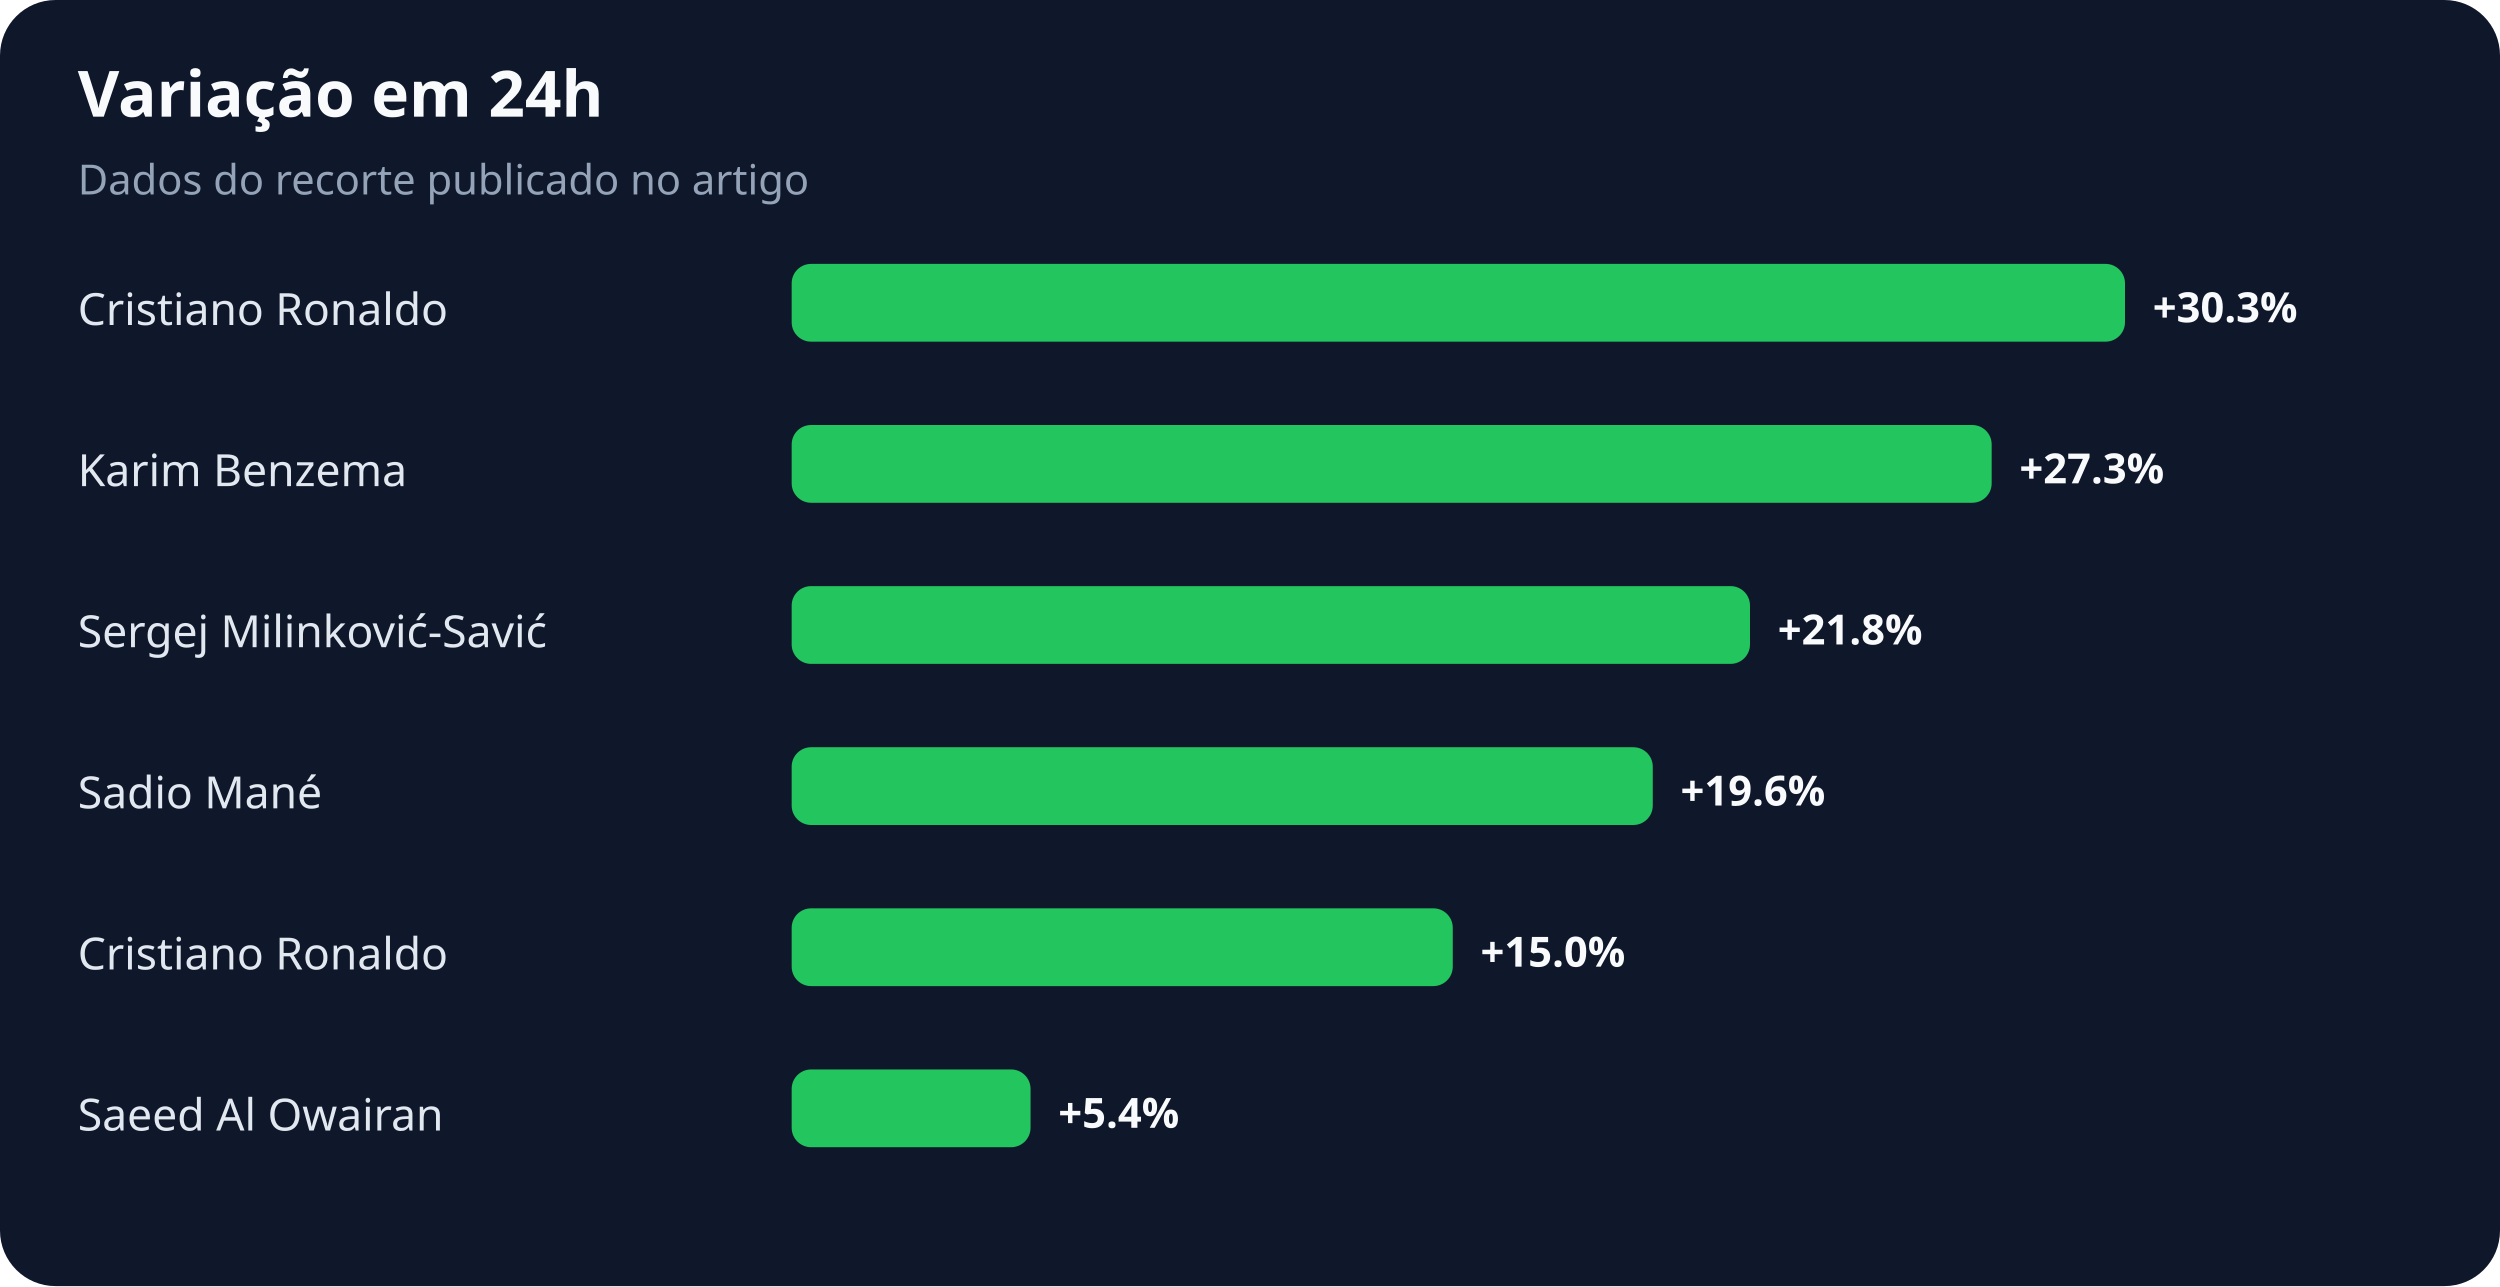
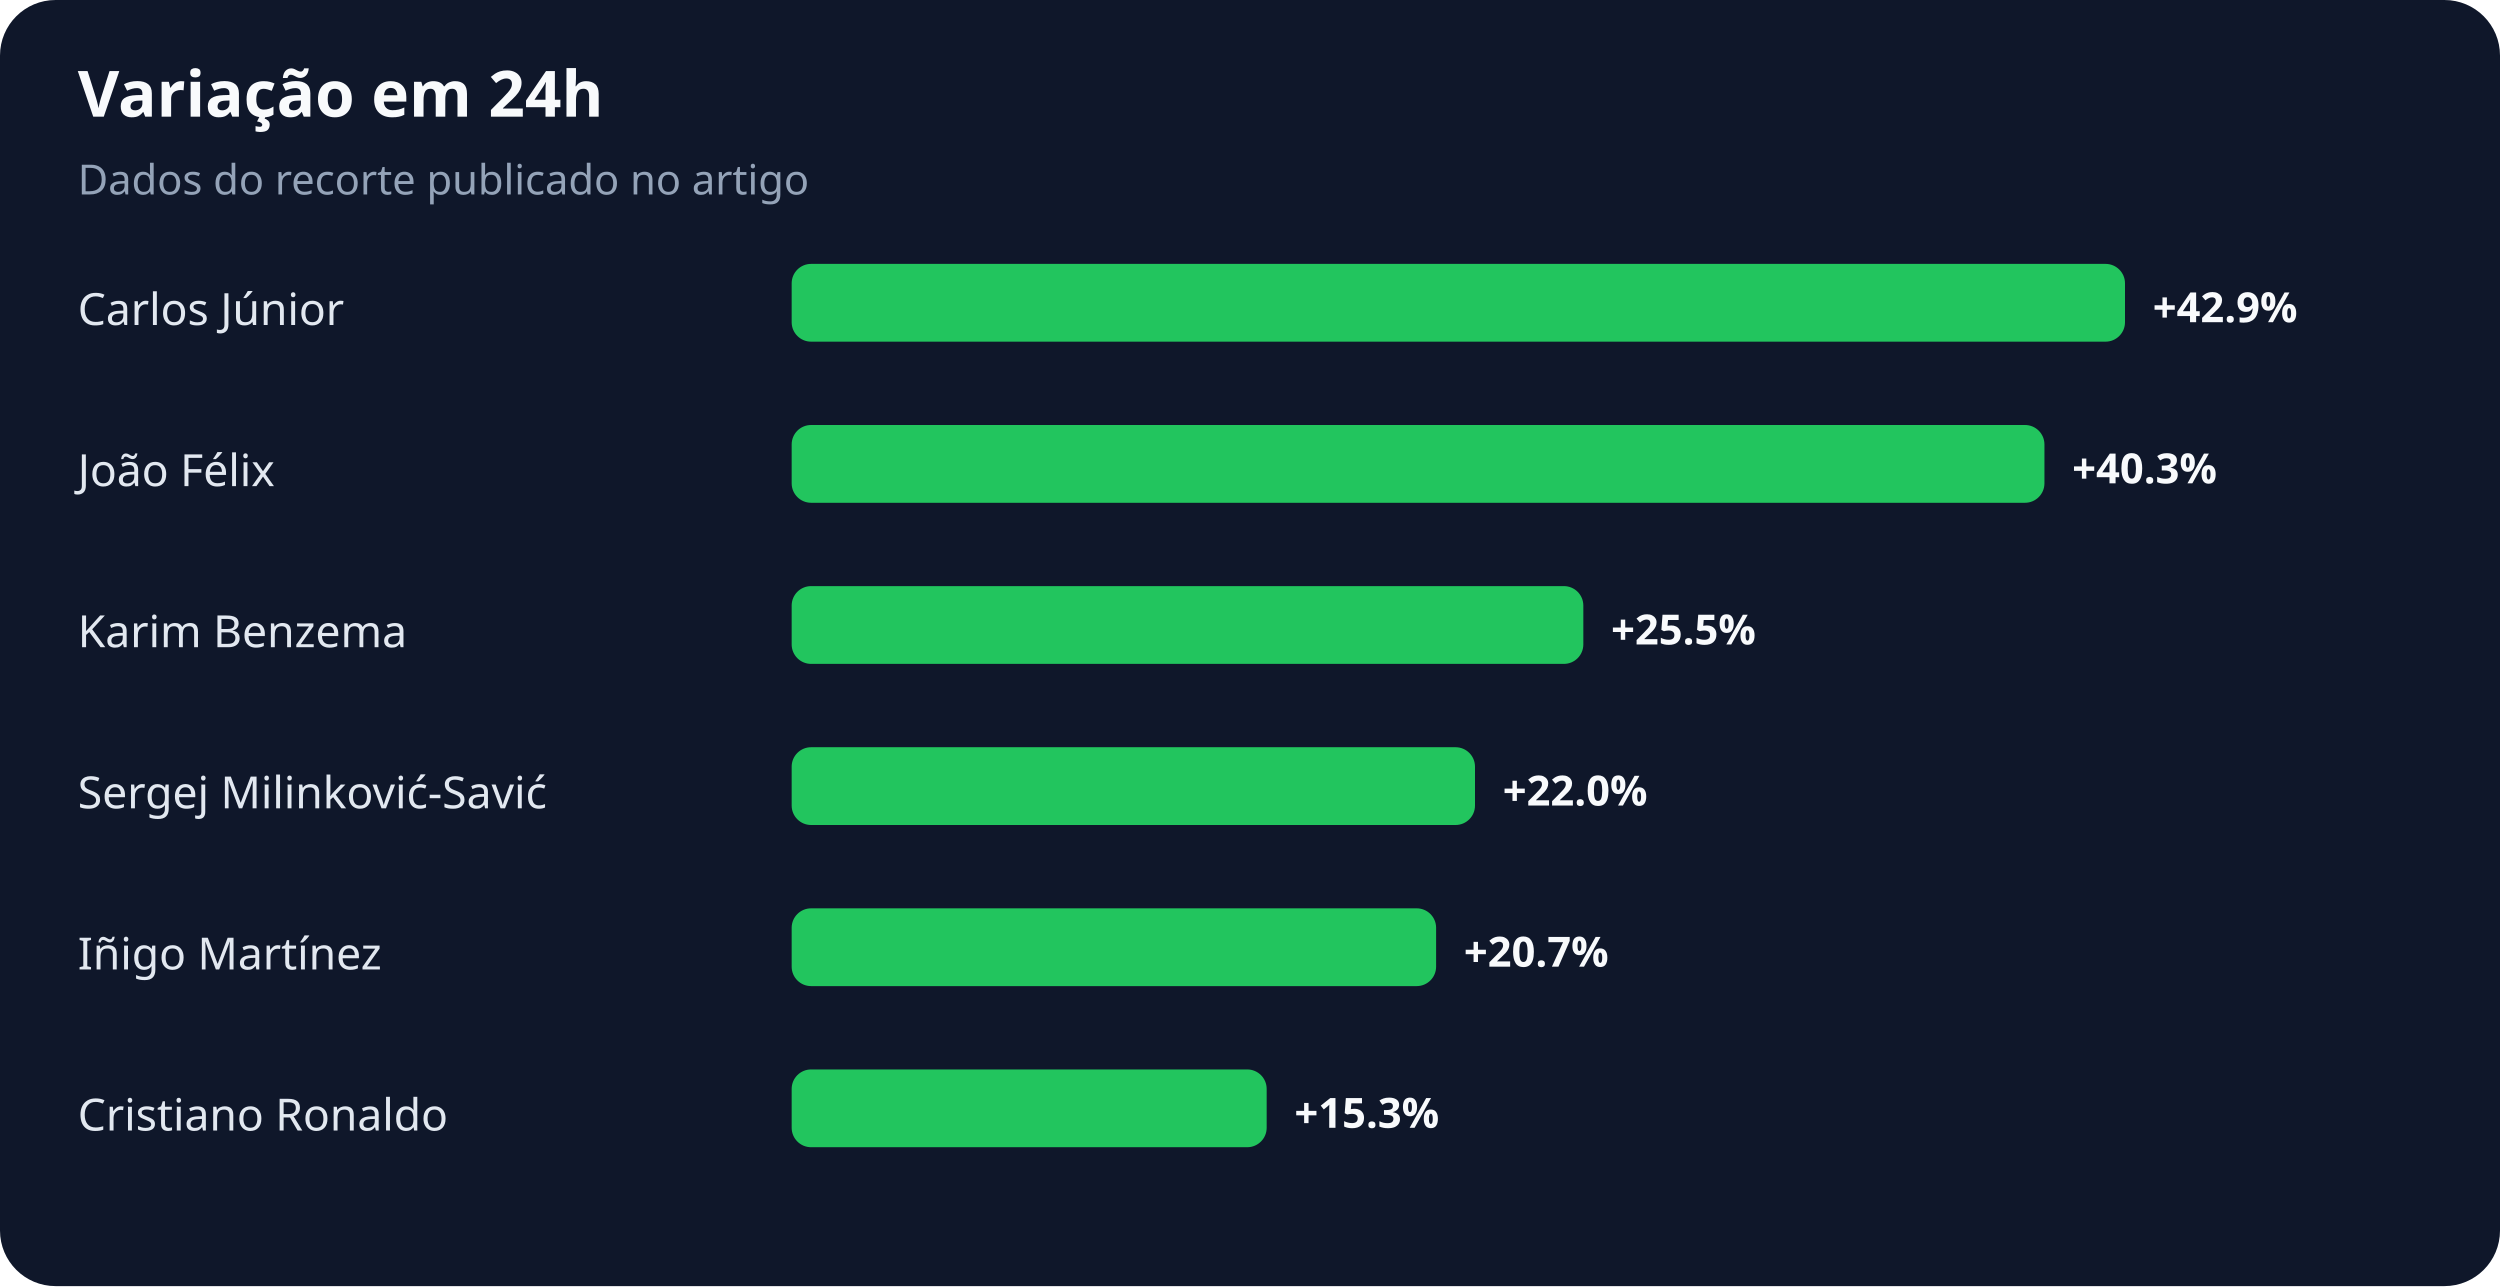
<svg xmlns="http://www.w3.org/2000/svg" width="900" height="463" viewBox="0 0 900 463" role="img" aria-labelledby="title desc">
  <rect width="100%" height="100%" rx="20" fill="#0f172a" />
  <text x="28" y="42" fill="#f8fafc" font-family="system-ui,sans-serif" font-size="23" font-weight="700">Variação em 24h</text>
  <text x="28" y="70" fill="#94a3b8" font-family="system-ui,sans-serif" font-size="15">Dados do recorte publicado no artigo</text>
-   <text x="28" y="117" fill="#e2e8f0" font-family="system-ui,sans-serif" font-size="16">Cristiano Ronaldo</text>
+   <text x="28" y="117" fill="#e2e8f0" font-family="system-ui,sans-serif" font-size="16">Carlos Júnior</text>
  <rect x="285" y="95" width="480" height="28" rx="7" fill="#22c55e" />
-   <text x="775" y="116" fill="#f8fafc" font-family="system-ui,sans-serif" font-size="15" font-weight="700">+30.3%</text>
-   <text x="28" y="175" fill="#e2e8f0" font-family="system-ui,sans-serif" font-size="16">Karim Benzema</text>
-   <rect x="285" y="153" width="432" height="28" rx="7" fill="#22c55e" />
-   <text x="727" y="174" fill="#f8fafc" font-family="system-ui,sans-serif" font-size="15" font-weight="700">+27.3%</text>
-   <text x="28" y="233" fill="#e2e8f0" font-family="system-ui,sans-serif" font-size="16">Sergej Milinković-Savić</text>
-   <rect x="285" y="211" width="345" height="28" rx="7" fill="#22c55e" />
-   <text x="640" y="232" fill="#f8fafc" font-family="system-ui,sans-serif" font-size="15" font-weight="700">+21.8%</text>
-   <text x="28" y="291" fill="#e2e8f0" font-family="system-ui,sans-serif" font-size="16">Sadio Mané</text>
-   <rect x="285" y="269" width="310" height="28" rx="7" fill="#22c55e" />
-   <text x="605" y="290" fill="#f8fafc" font-family="system-ui,sans-serif" font-size="15" font-weight="700">+19.6%</text>
-   <text x="28" y="349" fill="#e2e8f0" font-family="system-ui,sans-serif" font-size="16">Cristiano Ronaldo</text>
-   <rect x="285" y="327" width="238" height="28" rx="7" fill="#22c55e" />
-   <text x="533" y="348" fill="#f8fafc" font-family="system-ui,sans-serif" font-size="15" font-weight="700">+15.0%</text>
-   <text x="28" y="407" fill="#e2e8f0" font-family="system-ui,sans-serif" font-size="16">Saeed Al Owairan</text>
-   <rect x="285" y="385" width="86" height="28" rx="7" fill="#22c55e" />
-   <text x="381" y="406" fill="#f8fafc" font-family="system-ui,sans-serif" font-size="15" font-weight="700">+5.4%</text>
+   <text x="775" y="116" fill="#f8fafc" font-family="system-ui,sans-serif" font-size="15" font-weight="700">+42.9%</text>
+   <text x="28" y="175" fill="#e2e8f0" font-family="system-ui,sans-serif" font-size="16">João Félix</text>
+   <rect x="285" y="153" width="451" height="28" rx="7" fill="#22c55e" />
+   <text x="746" y="174" fill="#f8fafc" font-family="system-ui,sans-serif" font-size="15" font-weight="700">+40.3%</text>
+   <text x="28" y="233" fill="#e2e8f0" font-family="system-ui,sans-serif" font-size="16">Karim Benzema</text>
+   <rect x="285" y="211" width="285" height="28" rx="7" fill="#22c55e" />
+   <text x="580" y="232" fill="#f8fafc" font-family="system-ui,sans-serif" font-size="15" font-weight="700">+25.5%</text>
+   <text x="28" y="291" fill="#e2e8f0" font-family="system-ui,sans-serif" font-size="16">Sergej Milinković-Savić</text>
+   <rect x="285" y="269" width="246" height="28" rx="7" fill="#22c55e" />
+   <text x="541" y="290" fill="#f8fafc" font-family="system-ui,sans-serif" font-size="15" font-weight="700">+22.0%</text>
+   <text x="28" y="349" fill="#e2e8f0" font-family="system-ui,sans-serif" font-size="16">Iñigo Martínez</text>
+   <rect x="285" y="327" width="232" height="28" rx="7" fill="#22c55e" />
+   <text x="527" y="348" fill="#f8fafc" font-family="system-ui,sans-serif" font-size="15" font-weight="700">+20.7%</text>
+   <text x="28" y="407" fill="#e2e8f0" font-family="system-ui,sans-serif" font-size="16">Cristiano Ronaldo</text>
+   <rect x="285" y="385" width="171" height="28" rx="7" fill="#22c55e" />
+   <text x="466" y="406" fill="#f8fafc" font-family="system-ui,sans-serif" font-size="15" font-weight="700">+15.3%</text>
</svg>
